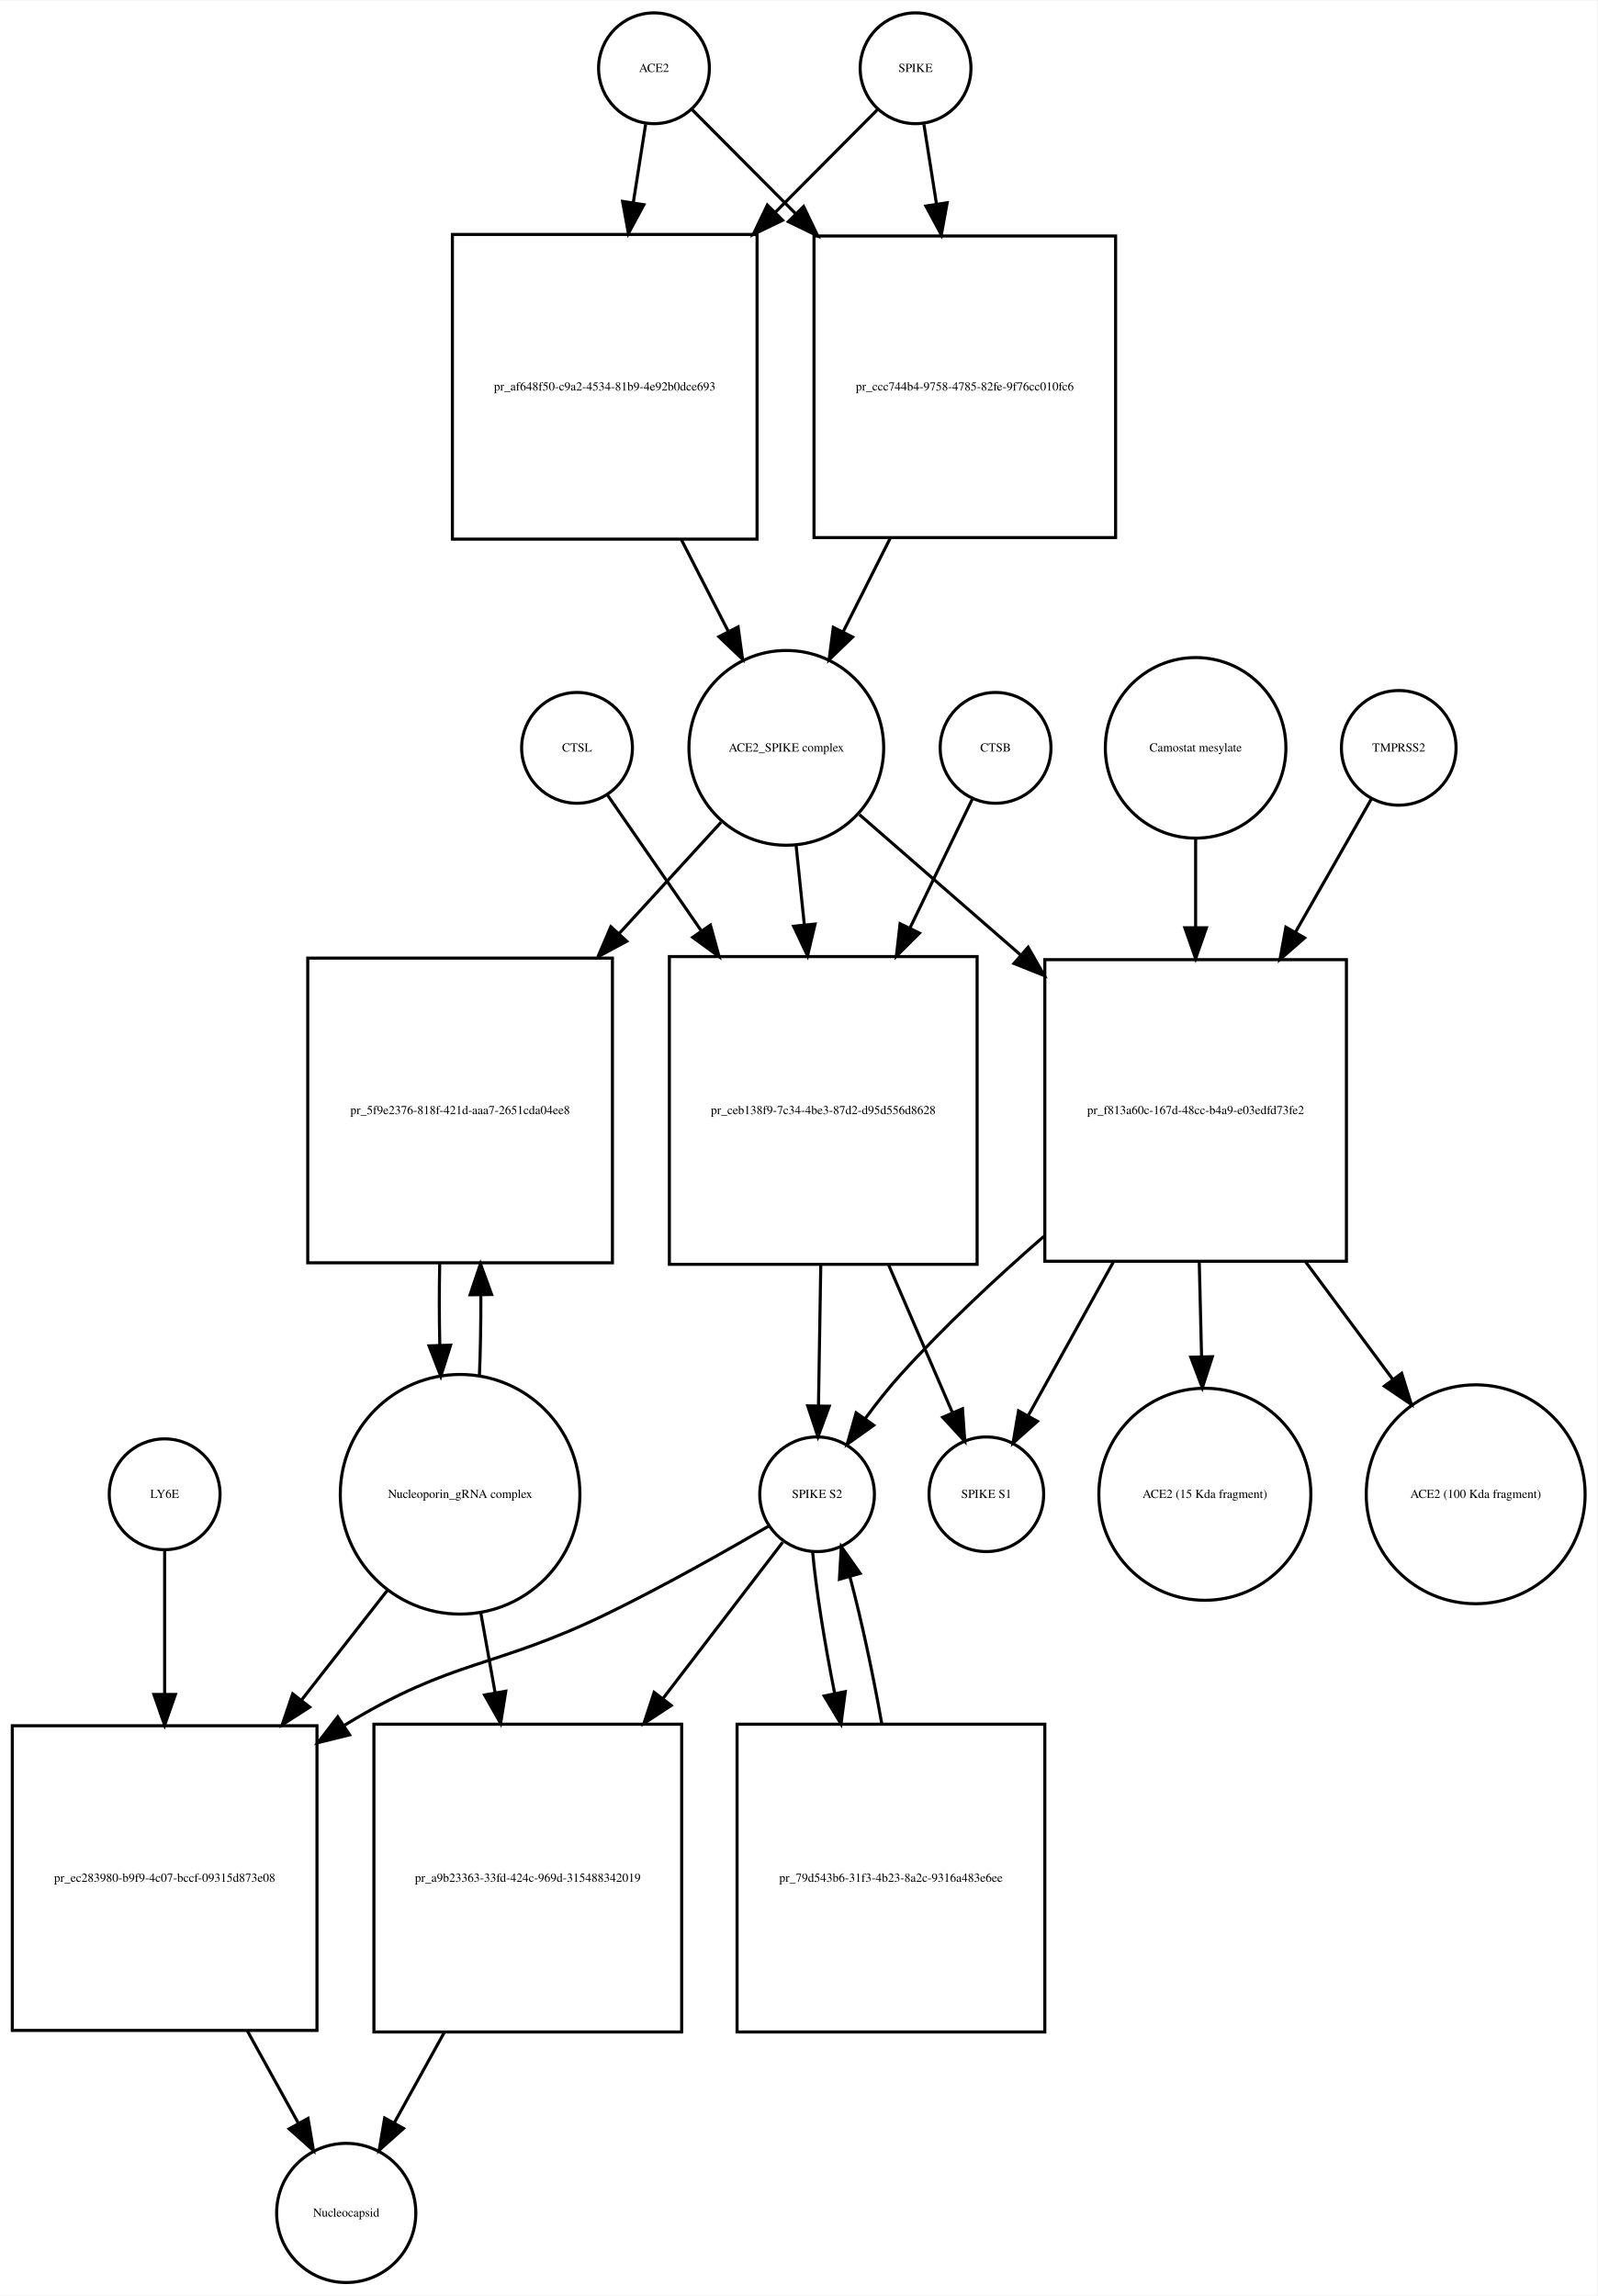
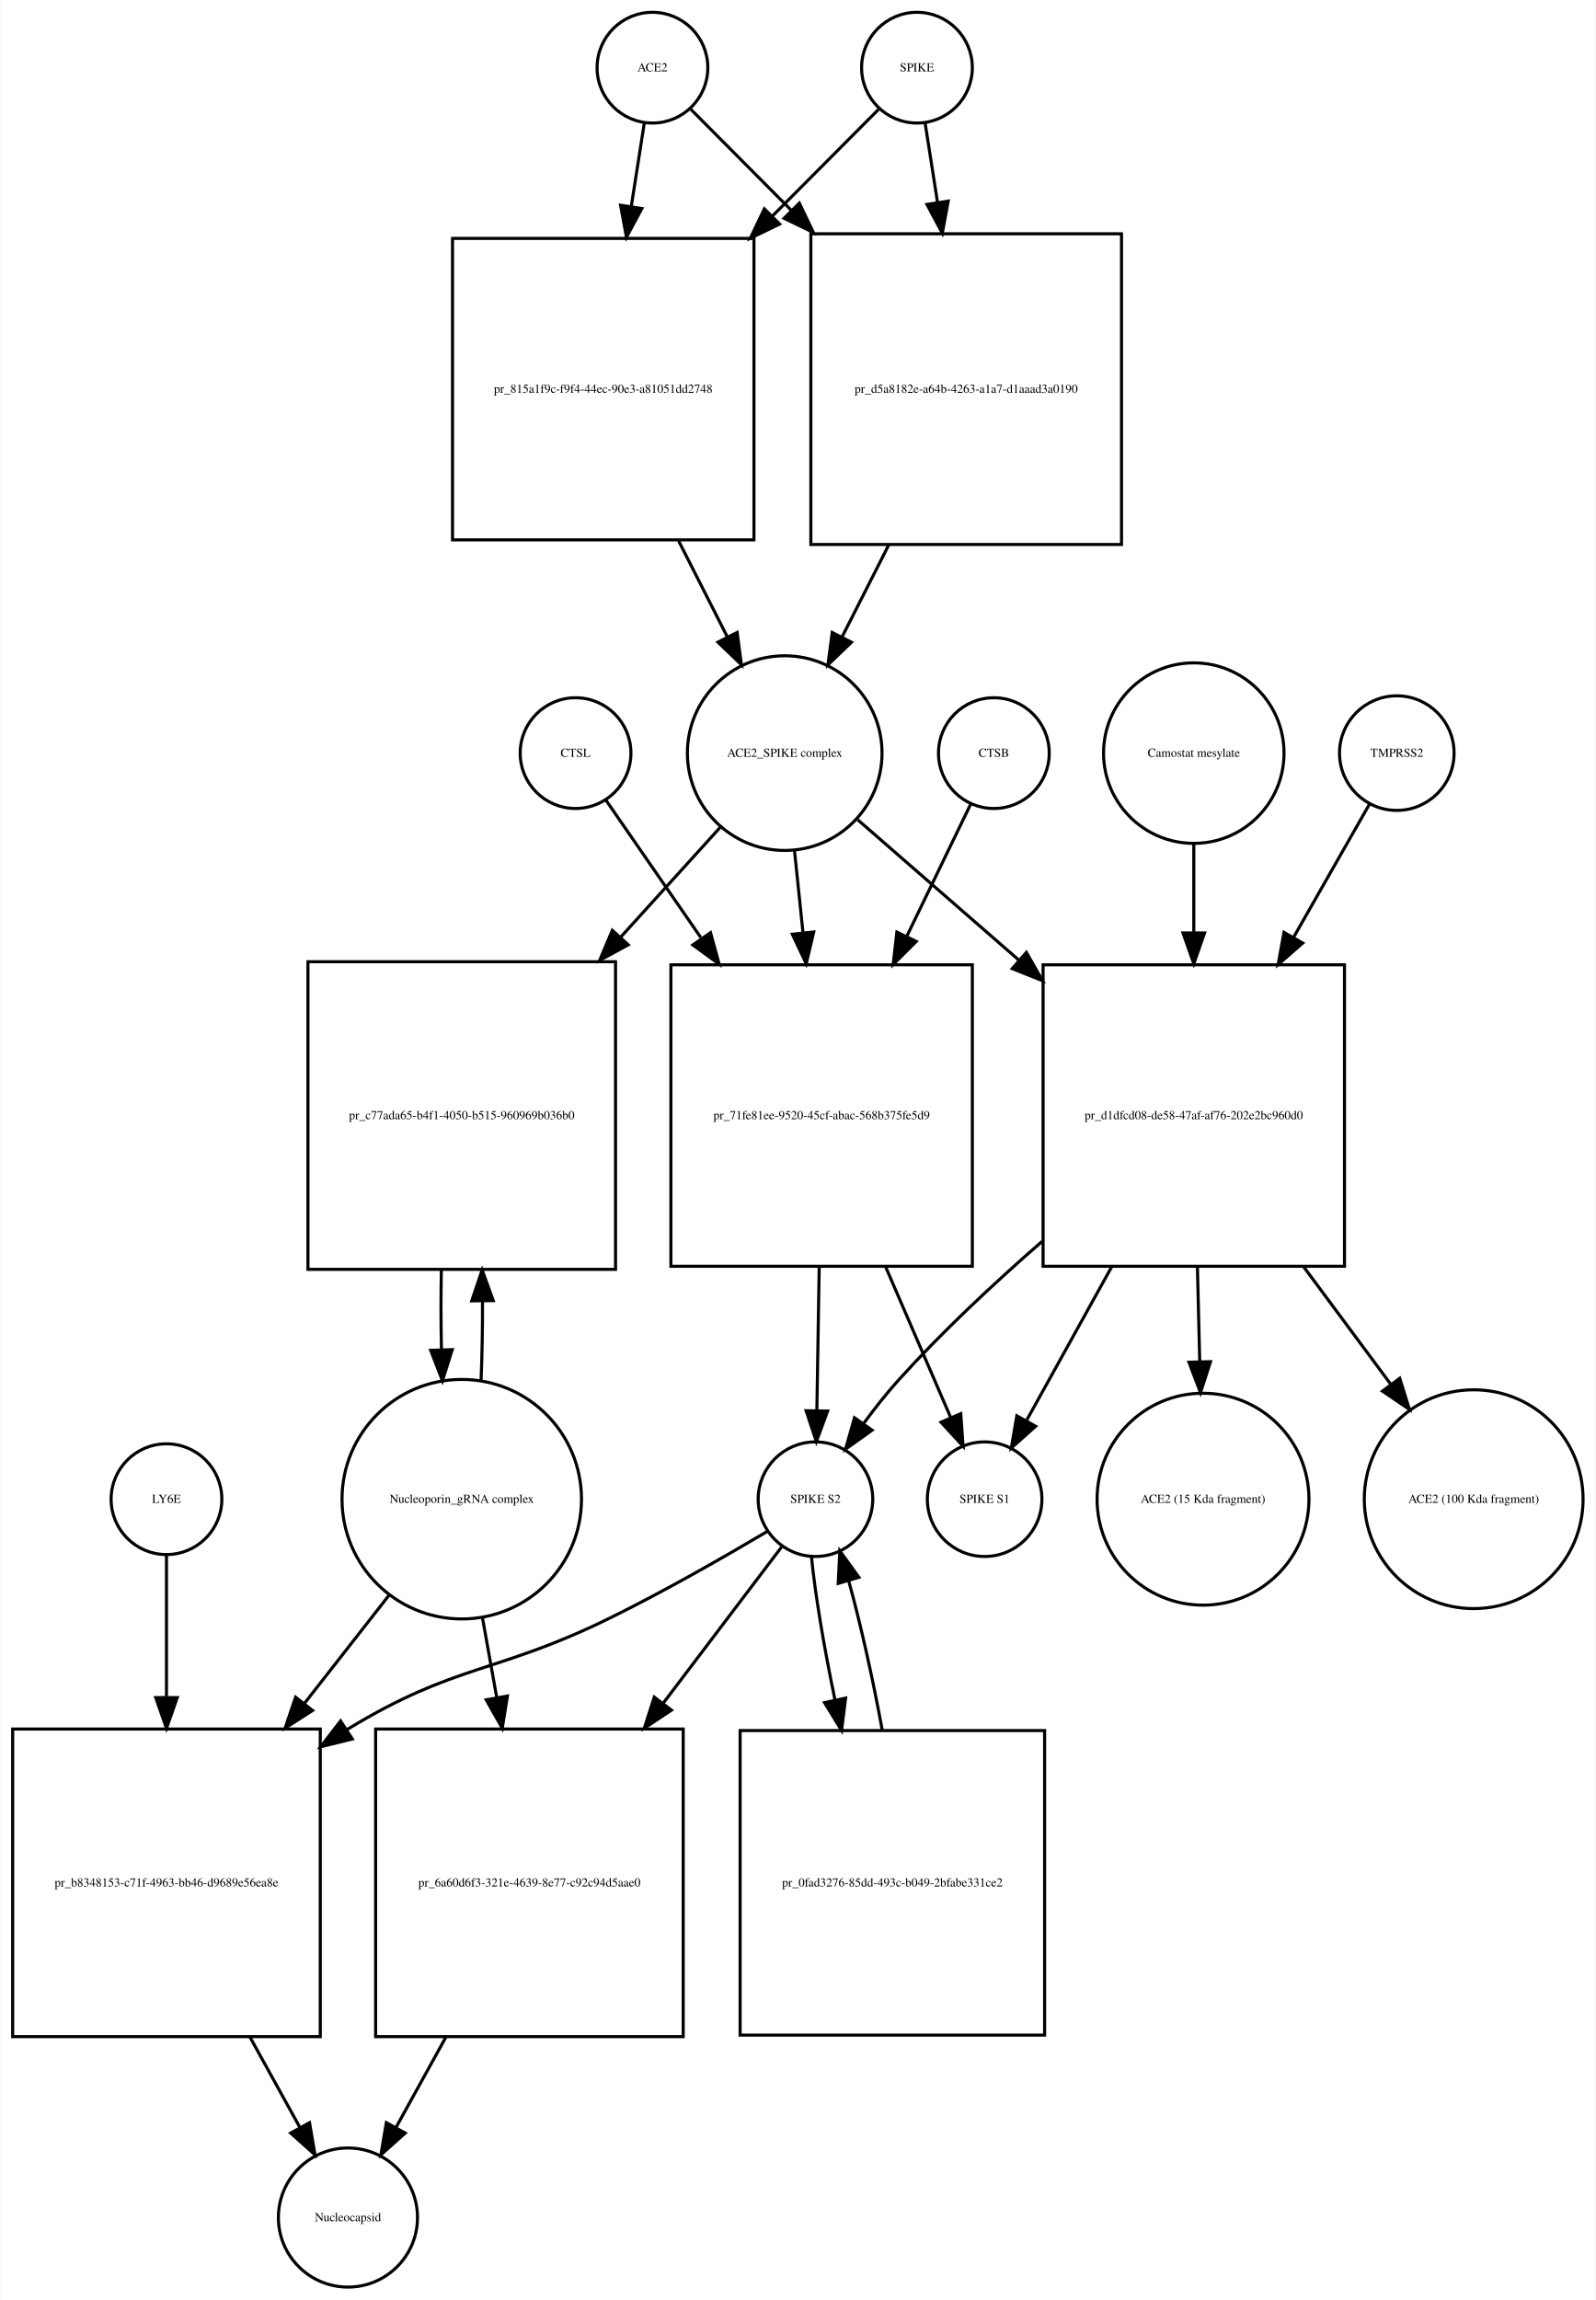
- <svg xmlns="http://www.w3.org/2000/svg" width="519pt" height="746pt" viewBox="0.00 0.00 519.03 745.68">
-   <g id="graph0" class="graph" transform="scale(1 1) rotate(0) translate(4 741.676)">
-     <polygon fill="white" stroke="none" points="-4,4 -4,-741.676 515.032,-741.676 515.032,4 -4,4" />
+ <svg xmlns="http://www.w3.org/2000/svg" width="519pt" height="748pt" viewBox="0.00 0.00 518.53 747.68">
+   <g id="graph0" class="graph" transform="scale(1 1) rotate(0) translate(4 743.676)">
+     <polygon fill="white" stroke="none" points="-4,4 -4,-743.676 514.532,-743.676 514.532,4 -4,4" />
    <g id="node1" class="node">
-       <ellipse fill="none" stroke="black" cx="208.5" cy="-719.676" rx="18" ry="18" />
-       <text text-anchor="middle" x="208.5" y="-718.476" font-family="Times,serif" font-size="4.00">ACE2</text>
+       <ellipse fill="none" stroke="black" cx="208" cy="-721.676" rx="18" ry="18" />
+       <text text-anchor="middle" x="208" y="-720.476" font-family="Times,serif" font-size="4.00">ACE2</text>
    </g>
    <g id="node2" class="node">
-       <polygon fill="none" stroke="black" points="242,-665.676 143,-665.676 143,-566.676 242,-566.676 242,-665.676" />
-       <text text-anchor="middle" x="192.5" y="-614.976" font-family="Times,serif" font-size="4.00">pr_af648f50-c9a2-4534-81b9-4e92b0dce693</text>
+       <polygon fill="none" stroke="black" points="241,-666.176 143,-666.176 143,-568.176 241,-568.176 241,-666.176" />
+       <text text-anchor="middle" x="192" y="-615.976" font-family="Times,serif" font-size="4.00">pr_815a1f9c-f9f4-44ec-90e3-a81051dd2748</text>
    </g>
    <g id="edge1" class="edge">
-       <path fill="none" stroke="black" d="M205.786,-701.458C204.647,-694.231 203.248,-685.361 201.792,-676.12" />
-       <polygon fill="black" stroke="black" points="205.212,-675.338 200.197,-666.005 198.297,-676.428 205.212,-675.338" />
+       <path fill="none" stroke="black" d="M205.358,-703.75C204.16,-696.074 202.665,-686.497 201.113,-676.554" />
+       <polygon fill="black" stroke="black" points="204.551,-675.887 199.551,-666.547 197.635,-676.967 204.551,-675.887" />
    </g>
    <g id="node17" class="node">
-       <polygon fill="none" stroke="black" points="358.5,-665.176 260.5,-665.176 260.5,-567.176 358.5,-567.176 358.5,-665.176" />
-       <text text-anchor="middle" x="309.5" y="-614.976" font-family="Times,serif" font-size="4.00">pr_ccc744b4-9758-4785-82fe-9f76cc010fc6</text>
+       <polygon fill="none" stroke="black" points="360.5,-667.676 259.5,-667.676 259.5,-566.676 360.5,-566.676 360.5,-667.676" />
+       <text text-anchor="middle" x="310" y="-615.976" font-family="Times,serif" font-size="4.00">pr_d5a8182e-a64b-4263-a1a7-d1aaad3a0190</text>
    </g>
    <g id="edge2" class="edge">
-       <path fill="none" stroke="black" d="M220.885,-706.23C229.596,-697.476 241.925,-685.086 254.625,-672.322" />
-       <polygon fill="black" stroke="black" points="257.126,-674.771 261.699,-665.214 252.164,-669.834 257.126,-674.771" />
+       <path fill="none" stroke="black" d="M220.507,-708.108C228.956,-699.617 240.776,-687.74 253.061,-675.395" />
+       <polygon fill="black" stroke="black" points="255.753,-677.651 260.326,-668.094 250.791,-672.713 255.753,-677.651" />
    </g>
    <g id="node3" class="node">
-       <ellipse fill="none" stroke="black" cx="251.5" cy="-498.856" rx="31.641" ry="31.641" />
-       <text text-anchor="middle" x="251.5" y="-497.656" font-family="Times,serif" font-size="4.00">ACE2_SPIKE complex</text>
+       <ellipse fill="none" stroke="black" cx="251" cy="-498.856" rx="31.641" ry="31.641" />
+       <text text-anchor="middle" x="251" y="-497.656" font-family="Times,serif" font-size="4.00">ACE2_SPIKE complex</text>
    </g>
    <g id="edge3" class="edge">
-       <path fill="none" stroke="black" d="M217.35,-566.604C222.452,-556.633 227.744,-546.289 232.596,-536.806" />
-       <polygon fill="black" stroke="black" points="235.838,-538.154 237.277,-527.657 229.606,-534.966 235.838,-538.154" />
+       <path fill="none" stroke="black" d="M216.509,-567.857C221.787,-557.45 227.285,-546.611 232.3,-536.724" />
+       <polygon fill="black" stroke="black" points="235.535,-538.083 236.937,-527.582 229.292,-534.917 235.535,-538.083" />
    </g>
    <g id="node6" class="node">
-       <polygon fill="none" stroke="black" points="195,-430.537 96,-430.537 96,-331.537 195,-331.537 195,-430.537" />
-       <text text-anchor="middle" x="145.5" y="-379.837" font-family="Times,serif" font-size="4.00">pr_5f9e2376-818f-421d-aaa7-2651cda04ee8</text>
+       <polygon fill="none" stroke="black" points="196,-431.037 96,-431.037 96,-331.037 196,-331.037 196,-431.037" />
+       <text text-anchor="middle" x="146" y="-379.837" font-family="Times,serif" font-size="4.00">pr_c77ada65-b4f1-4050-b515-960969b036b0</text>
    </g>
    <g id="edge4" class="edge">
-       <path fill="none" stroke="black" d="M230.304,-474.697C220.708,-464.212 208.905,-451.315 197.187,-438.512" />
-       <polygon fill="black" stroke="black" points="199.649,-436.018 190.316,-431.004 194.485,-440.744 199.649,-436.018" />
+       <path fill="none" stroke="black" d="M230.004,-474.697C220.599,-464.322 209.053,-451.587 197.566,-438.917" />
+       <polygon fill="black" stroke="black" points="200.136,-436.541 190.827,-431.483 194.95,-441.242 200.136,-436.541" />
    </g>
    <g id="node7" class="node">
-       <polygon fill="none" stroke="black" points="313.5,-431.037 213.5,-431.037 213.5,-331.037 313.5,-331.037 313.5,-431.037" />
-       <text text-anchor="middle" x="263.5" y="-379.837" font-family="Times,serif" font-size="4.00">pr_ceb138f9-7c34-4be3-87d2-d95d556d8628</text>
+       <polygon fill="none" stroke="black" points="312,-430.037 214,-430.037 214,-332.037 312,-332.037 312,-430.037" />
+       <text text-anchor="middle" x="263" y="-379.837" font-family="Times,serif" font-size="4.00">pr_71fe81ee-9520-45cf-abac-568b375fe5d9</text>
    </g>
    <g id="edge5" class="edge">
-       <path fill="none" stroke="black" d="M254.684,-467.123C255.512,-459.138 256.431,-450.261 257.356,-441.339" />
-       <polygon fill="black" stroke="black" points="260.847,-441.601 258.397,-431.294 253.884,-440.88 260.847,-441.601" />
+       <path fill="none" stroke="black" d="M254.184,-467.123C255.041,-458.855 255.997,-449.631 256.954,-440.392" />
+       <polygon fill="black" stroke="black" points="260.439,-440.712 257.989,-430.405 253.477,-439.991 260.439,-440.712" />
    </g>
    <g id="node12" class="node">
-       <polygon fill="none" stroke="black" points="433.5,-430.037 335.5,-430.037 335.5,-332.037 433.5,-332.037 433.5,-430.037" />
-       <text text-anchor="middle" x="384.5" y="-379.837" font-family="Times,serif" font-size="4.00">pr_f813a60c-167d-48cc-b4a9-e03edfd73fe2</text>
+       <polygon fill="none" stroke="black" points="433,-430.037 335,-430.037 335,-332.037 433,-332.037 433,-430.037" />
+       <text text-anchor="middle" x="384" y="-379.837" font-family="Times,serif" font-size="4.00">pr_d1dfcd08-de58-47af-af76-202e2bc960d0</text>
    </g>
    <g id="edge6" class="edge">
-       <path fill="none" stroke="black" d="M275.278,-477.15C289.857,-464.454 309.187,-447.621 327.53,-431.648" />
-       <polygon fill="black" stroke="black" points="330.071,-434.076 335.314,-424.869 325.474,-428.797 330.071,-434.076" />
+       <path fill="none" stroke="black" d="M274.778,-477.15C289.357,-464.454 308.687,-447.621 327.03,-431.648" />
+       <polygon fill="black" stroke="black" points="329.571,-434.076 334.814,-424.869 324.974,-428.797 329.571,-434.076" />
    </g>
    <g id="node4" class="node">
-       <ellipse fill="none" stroke="black" cx="293.5" cy="-719.676" rx="18" ry="18" />
-       <text text-anchor="middle" x="293.5" y="-718.476" font-family="Times,serif" font-size="4.00">SPIKE</text>
+       <ellipse fill="none" stroke="black" cx="294" cy="-721.676" rx="18" ry="18" />
+       <text text-anchor="middle" x="294" y="-720.476" font-family="Times,serif" font-size="4.00">SPIKE</text>
    </g>
    <g id="edge7" class="edge">
-       <path fill="none" stroke="black" d="M281.115,-706.23C272.573,-697.646 260.552,-685.565 248.112,-673.064" />
-       <polygon fill="black" stroke="black" points="250.298,-670.298 240.763,-665.678 245.336,-675.235 250.298,-670.298" />
+       <path fill="none" stroke="black" d="M281.493,-708.108C272.606,-699.177 259.99,-686.499 247.025,-673.471" />
+       <polygon fill="black" stroke="black" points="249.343,-670.838 239.808,-666.219 244.381,-675.776 249.343,-670.838" />
    </g>
    <g id="edge8" class="edge">
-       <path fill="none" stroke="black" d="M296.214,-701.458C297.379,-694.07 298.814,-684.966 300.306,-675.502" />
-       <polygon fill="black" stroke="black" points="303.772,-675.99 301.872,-665.567 296.857,-674.9 303.772,-675.99" />
+       <path fill="none" stroke="black" d="M296.642,-703.75C297.788,-696.407 299.206,-687.324 300.686,-677.846" />
+       <polygon fill="black" stroke="black" points="304.157,-678.303 302.241,-667.883 297.24,-677.223 304.157,-678.303" />
    </g>
    <g id="node5" class="node">
-       <ellipse fill="none" stroke="black" cx="145.5" cy="-256.322" rx="38.929" ry="38.929" />
-       <text text-anchor="middle" x="145.5" y="-255.122" font-family="Times,serif" font-size="4.00">Nucleoporin_gRNA complex </text>
+       <ellipse fill="none" stroke="black" cx="146" cy="-256.322" rx="38.929" ry="38.929" />
+       <text text-anchor="middle" x="146" y="-255.122" font-family="Times,serif" font-size="4.00">Nucleoporin_gRNA complex </text>
    </g>
    <g id="edge9" class="edge">
-       <path fill="none" stroke="black" d="M151.768,-294.66C152.121,-303.023 152.28,-312.093 152.245,-321.093" />
-       <polygon fill="black" stroke="black" points="148.745,-321.143 152.124,-331.184 155.744,-321.227 148.745,-321.143" />
+       <path fill="none" stroke="black" d="M152.274,-294.823C152.616,-302.986 152.774,-311.816 152.747,-320.594" />
+       <polygon fill="black" stroke="black" points="149.245,-320.792 152.631,-330.831 156.244,-320.872 149.245,-320.792" />
    </g>
    <g id="node18" class="node">
-       <polygon fill="none" stroke="black" points="99,-181.108 0,-181.108 0,-82.108 99,-82.108 99,-181.108" />
-       <text text-anchor="middle" x="49.5" y="-130.408" font-family="Times,serif" font-size="4.00">pr_ec283980-b9f9-4c07-bccf-09315d873e08</text>
+       <polygon fill="none" stroke="black" points="100,-181.608 0,-181.608 0,-81.608 100,-81.608 100,-181.608" />
+       <text text-anchor="middle" x="50" y="-130.408" font-family="Times,serif" font-size="4.00">pr_b8348153-c71f-4963-bb46-d9689e56ea8e</text>
    </g>
    <g id="edge10" class="edge">
-       <path fill="none" stroke="black" d="M122.016,-225.303C113.546,-214.477 103.685,-201.871 94.013,-189.508" />
-       <polygon fill="black" stroke="black" points="96.62,-187.16 87.701,-181.44 91.106,-191.473 96.62,-187.16" />
+       <path fill="none" stroke="black" d="M122.516,-225.303C114.137,-214.593 104.397,-202.142 94.825,-189.907" />
+       <polygon fill="black" stroke="black" points="97.494,-187.638 88.576,-181.919 91.981,-191.951 97.494,-187.638" />
    </g>
    <g id="node22" class="node">
-       <polygon fill="none" stroke="black" points="217.5,-181.608 117.5,-181.608 117.5,-81.608 217.5,-81.608 217.5,-181.608" />
-       <text text-anchor="middle" x="167.5" y="-130.408" font-family="Times,serif" font-size="4.00">pr_a9b23363-33fd-424c-969d-315488342019</text>
+       <polygon fill="none" stroke="black" points="218,-181.608 118,-181.608 118,-81.608 218,-81.608 218,-181.608" />
+       <text text-anchor="middle" x="168" y="-130.408" font-family="Times,serif" font-size="4.00">pr_6a60d6f3-321e-4639-8e77-c92c94d5aae0</text>
    </g>
    <g id="edge11" class="edge">
-       <path fill="none" stroke="black" d="M152.16,-218.171C153.649,-209.868 155.264,-200.861 156.868,-191.912" />
-       <polygon fill="black" stroke="black" points="160.348,-192.334 158.668,-181.873 153.458,-191.099 160.348,-192.334" />
+       <path fill="none" stroke="black" d="M152.66,-218.171C154.149,-209.868 155.764,-200.861 157.368,-191.912" />
+       <polygon fill="black" stroke="black" points="160.848,-192.334 159.168,-181.873 153.958,-191.099 160.848,-192.334" />
    </g>
    <g id="edge12" class="edge">
-       <path fill="none" stroke="black" d="M138.876,-331.184C138.699,-322.536 138.708,-313.542 138.903,-304.928" />
-       <polygon fill="black" stroke="black" points="142.41,-304.767 139.232,-294.66 135.413,-304.543 142.41,-304.767" />
+       <path fill="none" stroke="black" d="M139.369,-330.831C139.2,-322.298 139.211,-313.439 139.403,-304.949" />
+       <polygon fill="black" stroke="black" points="142.905,-304.93 139.726,-294.823 135.908,-304.706 142.905,-304.93" />
    </g>
    <g id="node8" class="node">
-       <ellipse fill="none" stroke="black" cx="261.5" cy="-256.322" rx="18.623" ry="18.623" />
-       <text text-anchor="middle" x="261.5" y="-255.122" font-family="Times,serif" font-size="4.00">SPIKE S2</text>
+       <ellipse fill="none" stroke="black" cx="261" cy="-256.322" rx="18.623" ry="18.623" />
+       <text text-anchor="middle" x="261" y="-255.122" font-family="Times,serif" font-size="4.00">SPIKE S2</text>
    </g>
    <g id="edge13" class="edge">
-       <path fill="none" stroke="black" d="M262.698,-330.831C262.444,-315.257 262.173,-298.595 261.952,-285.079" />
-       <polygon fill="black" stroke="black" points="265.451,-284.936 261.788,-274.994 258.452,-285.05 265.451,-284.936" />
+       <path fill="none" stroke="black" d="M262.215,-331.889C261.958,-316.1 261.681,-299.086 261.456,-285.302" />
+       <polygon fill="black" stroke="black" points="264.951,-284.968 261.289,-275.026 257.952,-285.082 264.951,-284.968" />
    </g>
    <g id="node11" class="node">
-       <ellipse fill="none" stroke="black" cx="316.5" cy="-256.322" rx="18.623" ry="18.623" />
-       <text text-anchor="middle" x="316.5" y="-255.122" font-family="Times,serif" font-size="4.00">SPIKE S1</text>
+       <ellipse fill="none" stroke="black" cx="316" cy="-256.322" rx="18.623" ry="18.623" />
+       <text text-anchor="middle" x="316" y="-255.122" font-family="Times,serif" font-size="4.00">SPIKE S1</text>
    </g>
    <g id="edge14" class="edge">
-       <path fill="none" stroke="black" d="M284.752,-330.831C291.843,-314.412 299.457,-296.784 305.45,-282.907" />
-       <polygon fill="black" stroke="black" points="308.745,-284.105 309.497,-273.537 302.319,-281.329 308.745,-284.105" />
+       <path fill="none" stroke="black" d="M283.795,-331.889C290.982,-315.247 298.758,-297.244 304.868,-283.097" />
+       <polygon fill="black" stroke="black" points="308.238,-284.121 308.99,-273.553 301.812,-281.345 308.238,-284.121" />
    </g>
    <g id="edge15" class="edge">
-       <path fill="none" stroke="black" d="M245.813,-246.001C232.19,-238.056 211.824,-226.539 193.5,-217.608 156.621,-199.634 143.543,-202.942 108.5,-181.608 108.308,-181.492 108.116,-181.374 107.924,-181.256" />
-       <polygon fill="black" stroke="black" points="109.58,-178.157 99.298,-175.601 105.742,-184.011 109.58,-178.157" />
+       <path fill="none" stroke="black" d="M245.562,-245.979C232.15,-238.02 212.09,-226.496 194,-217.608 157.178,-199.518 144.043,-202.942 109,-181.608 108.908,-181.552 108.815,-181.496 108.723,-181.439" />
+       <polygon fill="black" stroke="black" points="110.424,-178.37 100.137,-175.836 106.598,-184.232 110.424,-178.37" />
    </g>
    <g id="node21" class="node">
-       <polygon fill="none" stroke="black" points="335.5,-181.608 235.5,-181.608 235.5,-81.608 335.5,-81.608 335.5,-181.608" />
-       <text text-anchor="middle" x="285.5" y="-130.408" font-family="Times,serif" font-size="4.00">pr_79d543b6-31f3-4b23-8a2c-9316a483e6ee</text>
+       <polygon fill="none" stroke="black" points="335.5,-181.108 236.5,-181.108 236.5,-82.108 335.5,-82.108 335.5,-181.108" />
+       <text text-anchor="middle" x="286" y="-130.408" font-family="Times,serif" font-size="4.00">pr_0fad3276-85dd-493c-b049-2bfabe331ce2</text>
    </g>
    <g id="edge16" class="edge">
-       <path fill="none" stroke="black" d="M260.038,-237.741C261.138,-225.497 263.866,-208.402 267.227,-191.549" />
-       <polygon fill="black" stroke="black" points="270.667,-192.196 269.271,-181.694 263.813,-190.775 270.667,-192.196" />
+       <path fill="none" stroke="black" d="M259.681,-237.741C260.892,-225.386 263.801,-208.092 267.342,-191.092" />
+       <polygon fill="black" stroke="black" points="270.798,-191.67 269.492,-181.156 263.956,-190.19 270.798,-191.67" />
    </g>
    <g id="edge17" class="edge">
-       <path fill="none" stroke="black" d="M250.348,-240.764C240.603,-228.042 225.797,-208.713 211.383,-189.896" />
-       <polygon fill="black" stroke="black" points="214.105,-187.694 205.246,-181.884 208.548,-191.951 214.105,-187.694" />
+       <path fill="none" stroke="black" d="M249.966,-240.764C240.325,-228.042 225.677,-208.713 211.416,-189.896" />
+       <polygon fill="black" stroke="black" points="214.174,-187.74 205.344,-181.884 208.595,-191.968 214.174,-187.74" />
    </g>
    <g id="node9" class="node">
-       <ellipse fill="none" stroke="black" cx="319.5" cy="-498.856" rx="18" ry="18" />
-       <text text-anchor="middle" x="319.5" y="-497.656" font-family="Times,serif" font-size="4.00">CTSB</text>
+       <ellipse fill="none" stroke="black" cx="319" cy="-498.856" rx="18" ry="18" />
+       <text text-anchor="middle" x="319" y="-497.656" font-family="Times,serif" font-size="4.00">CTSB</text>
    </g>
    <g id="edge18" class="edge">
-       <path fill="none" stroke="black" d="M311.948,-482.236C306.632,-471.242 299.154,-455.777 291.661,-440.279" />
-       <polygon fill="black" stroke="black" points="294.768,-438.664 287.264,-431.185 288.466,-441.711 294.768,-438.664" />
+       <path fill="none" stroke="black" d="M311.448,-482.236C306.032,-471.036 298.372,-455.194 290.739,-439.406" />
+       <polygon fill="black" stroke="black" points="293.768,-437.632 286.264,-430.152 287.466,-440.679 293.768,-437.632" />
    </g>
    <g id="node10" class="node">
-       <ellipse fill="none" stroke="black" cx="183.5" cy="-498.856" rx="18" ry="18" />
-       <text text-anchor="middle" x="183.5" y="-497.656" font-family="Times,serif" font-size="4.00">CTSL</text>
+       <ellipse fill="none" stroke="black" cx="183" cy="-498.856" rx="18" ry="18" />
+       <text text-anchor="middle" x="183" y="-497.656" font-family="Times,serif" font-size="4.00">CTSL</text>
    </g>
    <g id="edge19" class="edge">
-       <path fill="none" stroke="black" d="M193.31,-483.655C201.055,-472.441 212.411,-456 223.742,-439.596" />
-       <polygon fill="black" stroke="black" points="226.842,-441.267 229.645,-431.05 221.082,-437.289 226.842,-441.267" />
+       <path fill="none" stroke="black" d="M192.81,-483.655C200.662,-472.287 212.225,-455.546 223.71,-438.919" />
+       <polygon fill="black" stroke="black" points="226.885,-440.481 229.688,-430.264 221.125,-436.502 226.885,-440.481" />
    </g>
    <g id="edge20" class="edge">
-       <path fill="none" stroke="black" d="M335.152,-340.102C319.532,-326.498 302.661,-310.743 288.5,-295.037 284.591,-290.701 280.73,-285.796 277.204,-280.992" />
-       <polygon fill="black" stroke="black" points="279.907,-278.751 271.281,-272.599 274.187,-282.787 279.907,-278.751" />
+       <path fill="none" stroke="black" d="M334.652,-340.102C319.032,-326.498 302.161,-310.743 288,-295.037 284.091,-290.701 280.23,-285.796 276.704,-280.992" />
+       <polygon fill="black" stroke="black" points="279.407,-278.751 270.781,-272.599 273.687,-282.787 279.407,-278.751" />
    </g>
    <g id="edge21" class="edge">
-       <path fill="none" stroke="black" d="M357.82,-331.889C348.387,-314.867 338.166,-296.422 330.249,-282.135" />
-       <polygon fill="black" stroke="black" points="333.083,-280.028 325.175,-272.977 326.96,-283.421 333.083,-280.028" />
+       <path fill="none" stroke="black" d="M357.32,-331.889C347.887,-314.867 337.666,-296.422 329.749,-282.135" />
+       <polygon fill="black" stroke="black" points="332.583,-280.028 324.675,-272.977 326.46,-283.421 332.583,-280.028" />
    </g>
    <g id="node15" class="node">
-       <ellipse fill="none" stroke="black" cx="387.5" cy="-256.322" rx="34.443" ry="34.443" />
-       <text text-anchor="middle" x="387.5" y="-255.122" font-family="Times,serif" font-size="4.00">ACE2 (15 Kda fragment)</text>
+       <ellipse fill="none" stroke="black" cx="387" cy="-256.322" rx="34.443" ry="34.443" />
+       <text text-anchor="middle" x="387" y="-255.122" font-family="Times,serif" font-size="4.00">ACE2 (15 Kda fragment)</text>
    </g>
    <g id="edge22" class="edge">
-       <path fill="none" stroke="black" d="M385.677,-331.889C385.926,-321.723 386.187,-311.048 386.431,-301.055" />
-       <polygon fill="black" stroke="black" points="389.933,-301.021 386.678,-290.938 382.935,-300.85 389.933,-301.021" />
+       <path fill="none" stroke="black" d="M385.177,-331.889C385.426,-321.723 385.687,-311.048 385.931,-301.055" />
+       <polygon fill="black" stroke="black" points="389.433,-301.021 386.178,-290.938 382.435,-300.85 389.433,-301.021" />
    </g>
    <g id="node16" class="node">
-       <ellipse fill="none" stroke="black" cx="475.5" cy="-256.322" rx="35.564" ry="35.564" />
-       <text text-anchor="middle" x="475.5" y="-255.122" font-family="Times,serif" font-size="4.00">ACE2 (100 Kda fragment)</text>
+       <ellipse fill="none" stroke="black" cx="475" cy="-256.322" rx="35.564" ry="35.564" />
+       <text text-anchor="middle" x="475" y="-255.122" font-family="Times,serif" font-size="4.00">ACE2 (100 Kda fragment)</text>
    </g>
    <g id="edge23" class="edge">
-       <path fill="none" stroke="black" d="M420.204,-331.889C429.671,-319.123 439.732,-305.556 448.641,-293.543" />
-       <polygon fill="black" stroke="black" points="451.457,-295.62 454.602,-285.503 445.834,-291.451 451.457,-295.62" />
+       <path fill="none" stroke="black" d="M419.704,-331.889C429.171,-319.123 439.232,-305.556 448.141,-293.543" />
+       <polygon fill="black" stroke="black" points="450.957,-295.62 454.102,-285.503 445.334,-291.451 450.957,-295.62" />
    </g>
    <g id="node13" class="node">
-       <ellipse fill="none" stroke="black" cx="450.5" cy="-498.856" rx="18.623" ry="18.623" />
-       <text text-anchor="middle" x="450.5" y="-497.656" font-family="Times,serif" font-size="4.00">TMPRSS2</text>
+       <ellipse fill="none" stroke="black" cx="450" cy="-498.856" rx="18.623" ry="18.623" />
+       <text text-anchor="middle" x="450" y="-497.656" font-family="Times,serif" font-size="4.00">TMPRSS2</text>
    </g>
    <g id="edge24" class="edge">
-       <path fill="none" stroke="black" d="M441.599,-482.236C435.157,-470.931 426.02,-454.898 416.94,-438.964" />
-       <polygon fill="black" stroke="black" points="419.911,-437.108 411.919,-430.152 413.829,-440.574 419.911,-437.108" />
+       <path fill="none" stroke="black" d="M441.099,-482.236C434.657,-470.931 425.52,-454.898 416.44,-438.964" />
+       <polygon fill="black" stroke="black" points="419.411,-437.108 411.419,-430.152 413.329,-440.574 419.411,-437.108" />
    </g>
    <g id="node14" class="node">
-       <ellipse fill="none" stroke="black" cx="384.5" cy="-498.856" rx="29.337" ry="29.337" />
-       <text text-anchor="middle" x="384.5" y="-497.656" font-family="Times,serif" font-size="4.00">Camostat mesylate</text>
+       <ellipse fill="none" stroke="black" cx="384" cy="-498.856" rx="29.337" ry="29.337" />
+       <text text-anchor="middle" x="384" y="-497.656" font-family="Times,serif" font-size="4.00">Camostat mesylate</text>
    </g>
    <g id="edge25" class="edge">
-       <path fill="none" stroke="black" d="M384.5,-469.524C384.5,-460.684 384.5,-450.587 384.5,-440.469" />
-       <polygon fill="black" stroke="black" points="388,-440.389 384.5,-430.389 381,-440.389 388,-440.389" />
+       <path fill="none" stroke="black" d="M384,-469.524C384,-460.684 384,-450.587 384,-440.469" />
+       <polygon fill="black" stroke="black" points="387.5,-440.389 384,-430.389 380.5,-440.389 387.5,-440.389" />
    </g>
    <g id="edge26" class="edge">
-       <path fill="none" stroke="black" d="M285.239,-566.938C280.111,-556.742 274.779,-546.142 269.91,-536.46" />
-       <polygon fill="black" stroke="black" points="273.024,-534.862 265.404,-527.501 266.77,-538.008 273.024,-534.862" />
+       <path fill="none" stroke="black" d="M284.808,-566.509C279.734,-556.505 274.486,-546.16 269.683,-536.689" />
+       <polygon fill="black" stroke="black" points="272.695,-534.891 265.05,-527.556 266.452,-538.058 272.695,-534.891" />
    </g>
    <g id="node19" class="node">
-       <ellipse fill="none" stroke="black" cx="108.5" cy="-22.804" rx="22.61" ry="22.61" />
-       <text text-anchor="middle" x="108.5" y="-21.604" font-family="Times,serif" font-size="4.00">Nucleocapsid</text>
+       <ellipse fill="none" stroke="black" cx="109" cy="-22.804" rx="22.61" ry="22.61" />
+       <text text-anchor="middle" x="109" y="-21.604" font-family="Times,serif" font-size="4.00">Nucleocapsid</text>
    </g>
    <g id="edge27" class="edge">
-       <path fill="none" stroke="black" d="M76.41,-81.894C82.049,-71.686 87.816,-61.248 92.876,-52.087" />
-       <polygon fill="black" stroke="black" points="96.088,-53.511 97.86,-43.065 89.961,-50.126 96.088,-53.511" />
+       <path fill="none" stroke="black" d="M77.082,-81.583C82.658,-71.489 88.35,-61.185 93.354,-52.127" />
+       <polygon fill="black" stroke="black" points="96.514,-53.645 98.286,-43.2 90.386,-50.261 96.514,-53.645" />
    </g>
    <g id="node20" class="node">
-       <ellipse fill="none" stroke="black" cx="49.5" cy="-256.322" rx="18" ry="18" />
-       <text text-anchor="middle" x="49.5" y="-255.122" font-family="Times,serif" font-size="4.00">LY6E</text>
+       <ellipse fill="none" stroke="black" cx="50" cy="-256.322" rx="18" ry="18" />
+       <text text-anchor="middle" x="50" y="-255.122" font-family="Times,serif" font-size="4.00">LY6E</text>
    </g>
    <g id="edge28" class="edge">
-       <path fill="none" stroke="black" d="M49.5,-238.26C49.5,-225.928 49.5,-208.485 49.5,-191.319" />
-       <polygon fill="black" stroke="black" points="53,-191.284 49.5,-181.284 46,-191.285 53,-191.284" />
+       <path fill="none" stroke="black" d="M50,-238.26C50,-226.152 50,-209.118 50,-192.256" />
+       <polygon fill="black" stroke="black" points="53.5,-191.825 50,-181.825 46.5,-191.825 53.5,-191.825" />
    </g>
    <g id="edge29" class="edge">
-       <path fill="none" stroke="black" d="M282.509,-181.806C279.64,-198.131 275.877,-215.652 272.174,-229.493" />
-       <polygon fill="black" stroke="black" points="268.759,-228.702 269.369,-239.28 275.488,-230.631 268.759,-228.702" />
+       <path fill="none" stroke="black" d="M282.722,-181.183C279.696,-197.735 275.724,-215.587 271.848,-229.624" />
+       <polygon fill="black" stroke="black" points="268.398,-228.949 268.919,-239.531 275.111,-230.933 268.398,-228.949" />
    </g>
    <g id="edge30" class="edge">
-       <path fill="none" stroke="black" d="M140.418,-81.583C134.842,-71.489 129.15,-61.185 124.146,-52.127" />
-       <polygon fill="black" stroke="black" points="127.113,-50.261 119.214,-43.2 120.986,-53.645 127.113,-50.261" />
+       <path fill="none" stroke="black" d="M140.918,-81.583C135.342,-71.489 129.65,-61.185 124.646,-52.127" />
+       <polygon fill="black" stroke="black" points="127.613,-50.261 119.714,-43.2 121.486,-53.645 127.613,-50.261" />
    </g>
  </g>
</svg>
